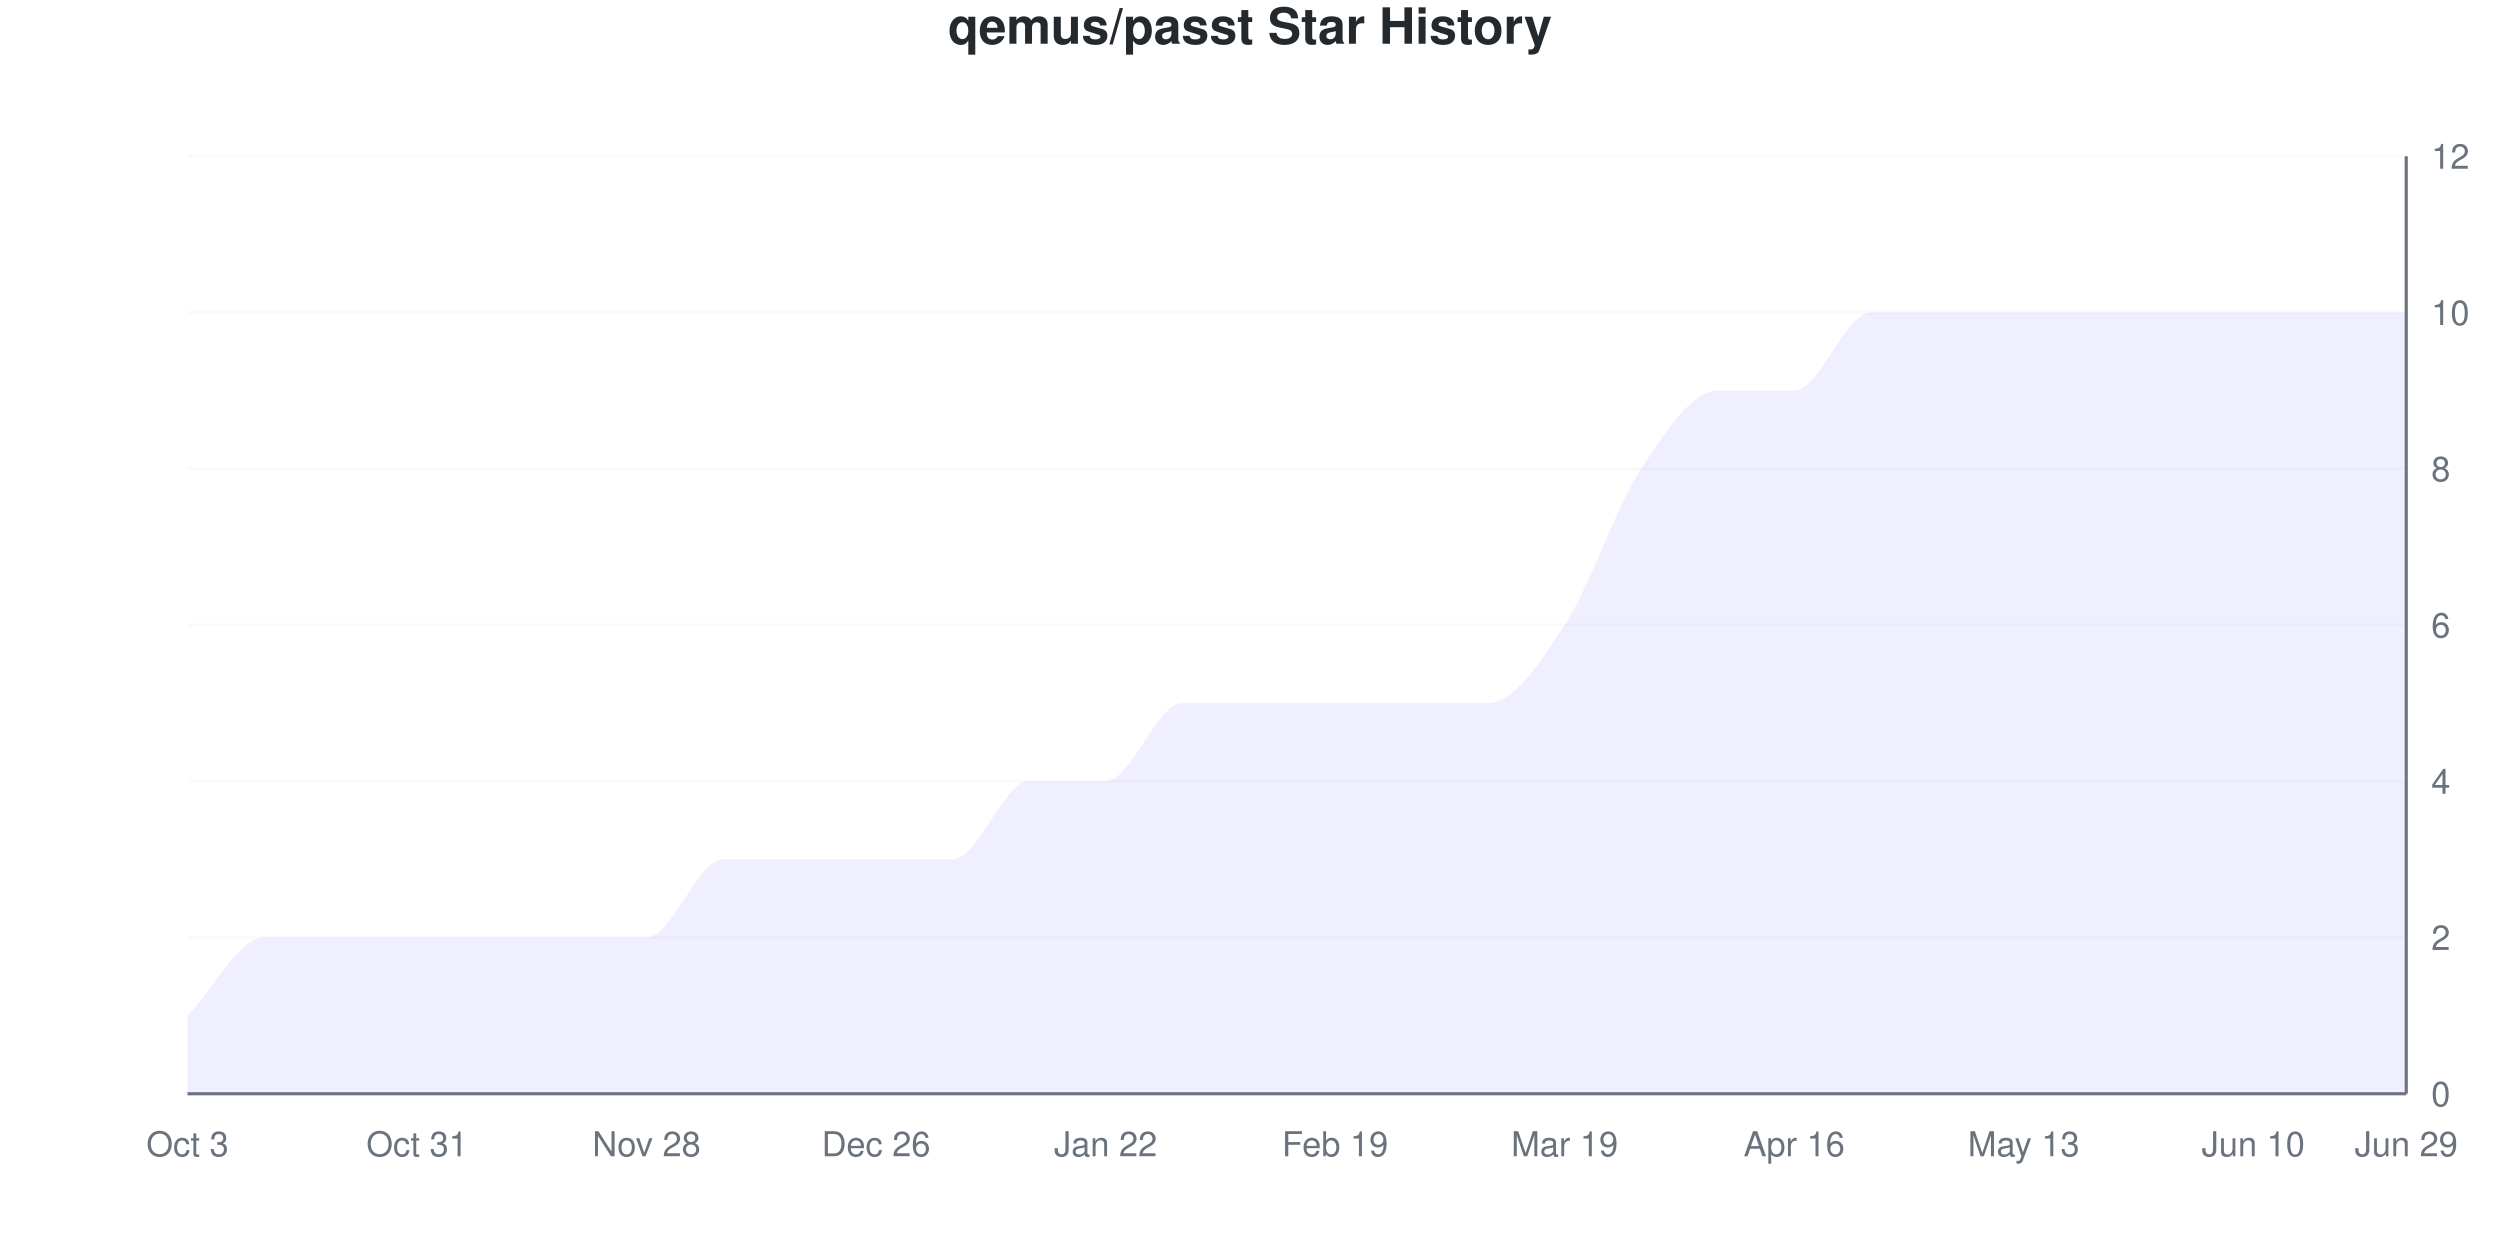
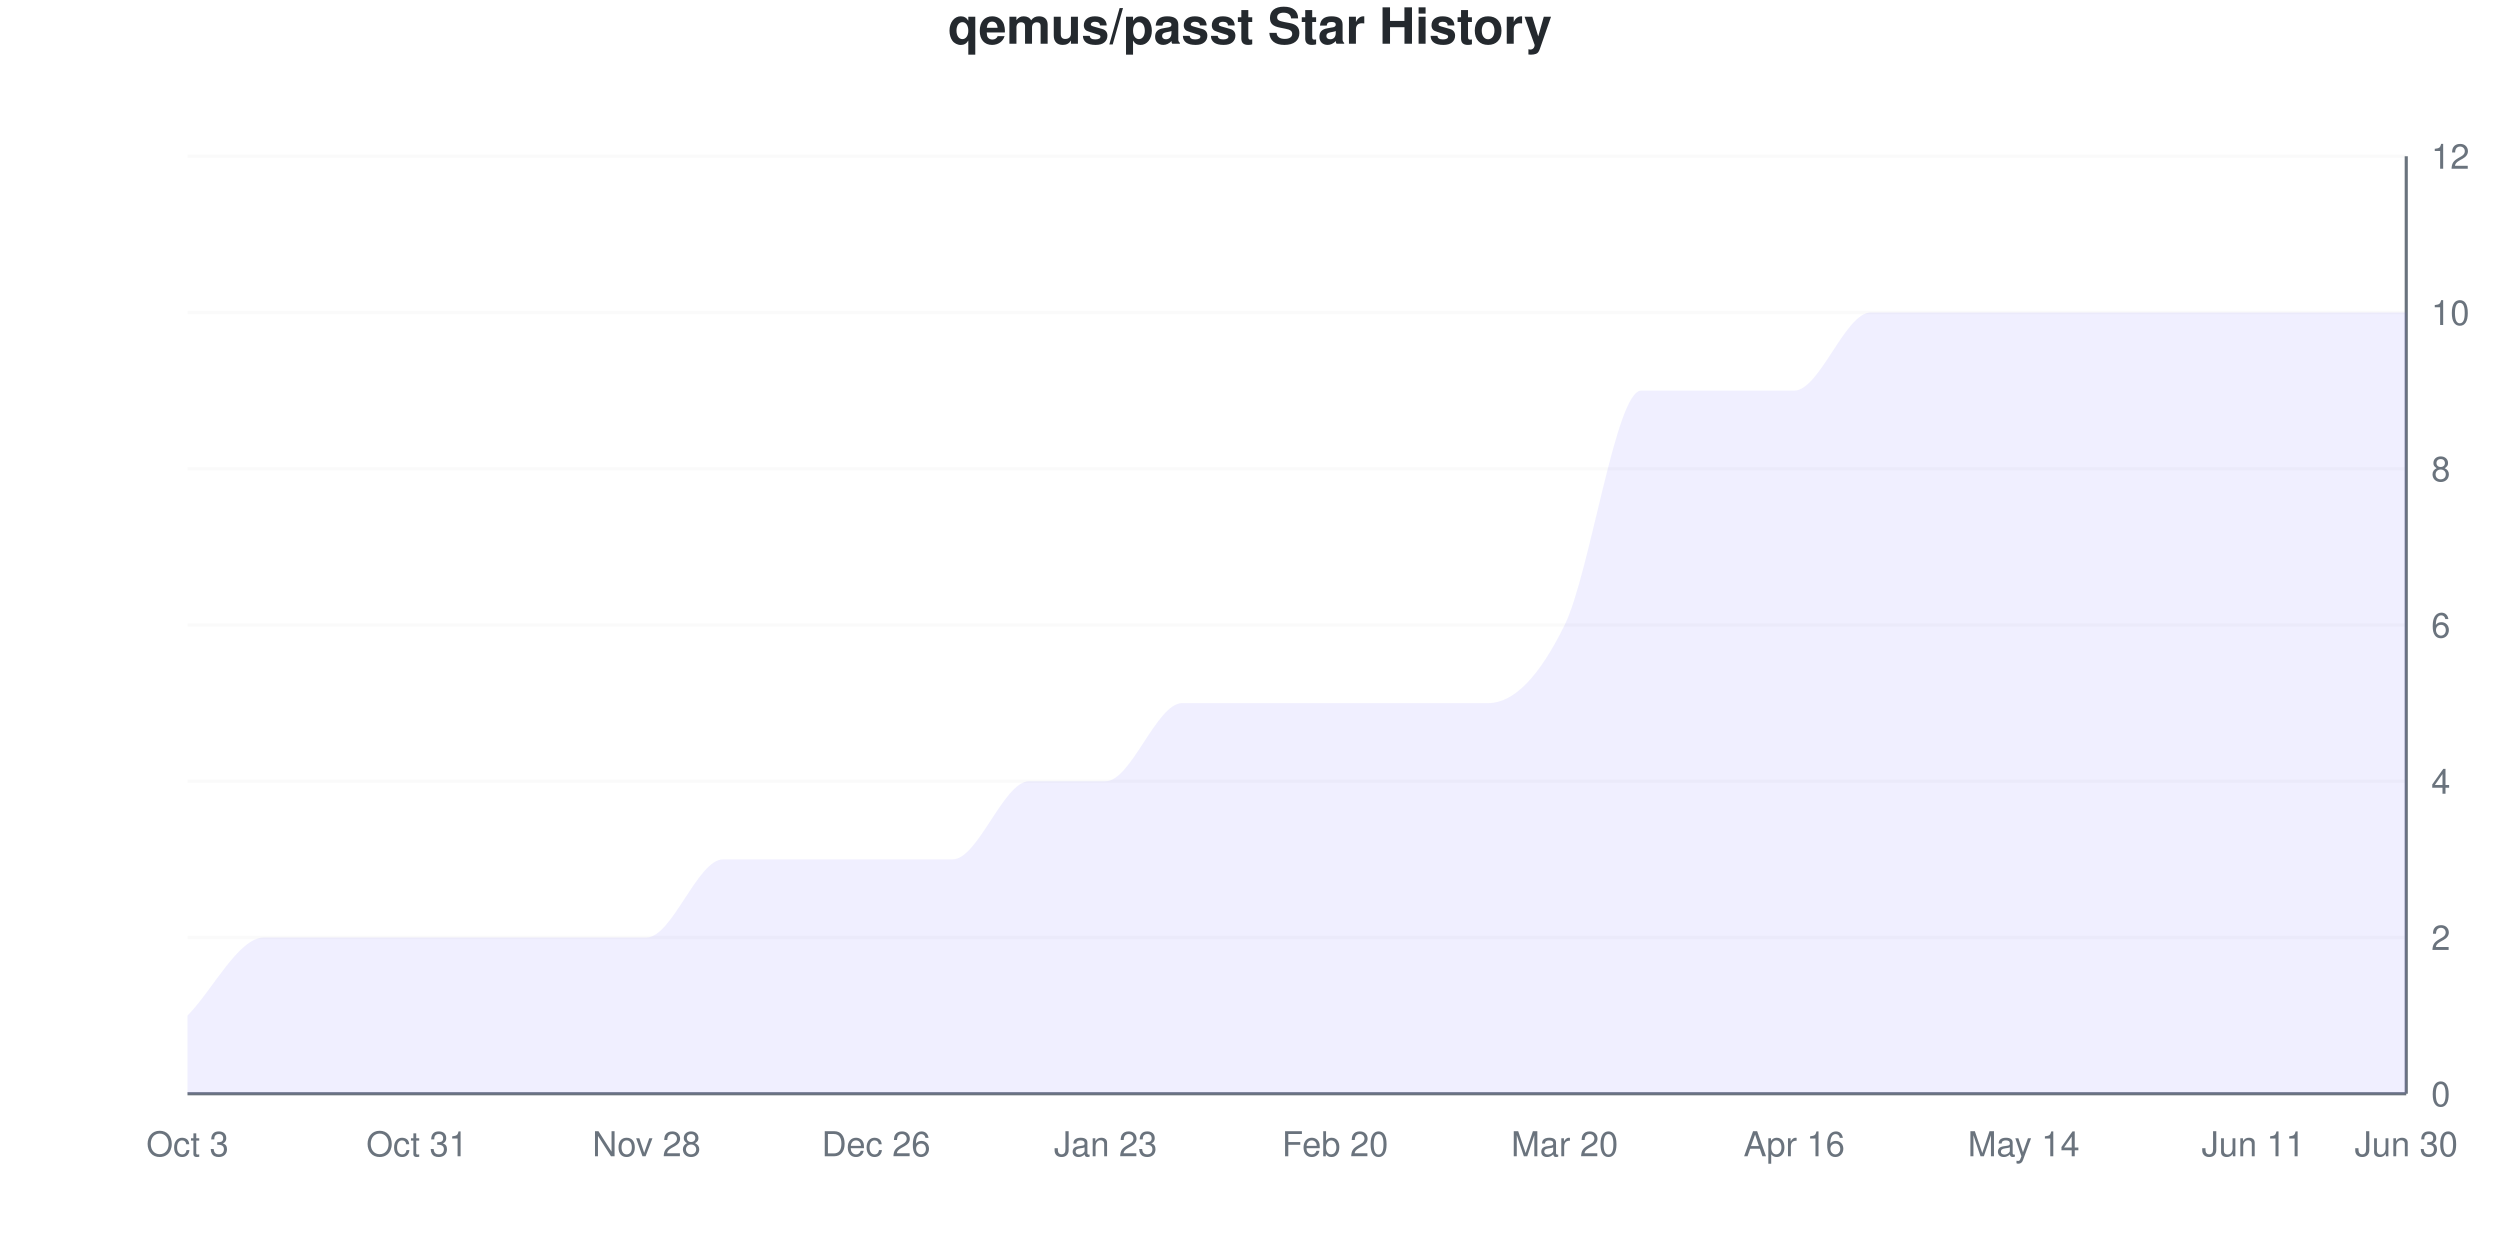
<svg xmlns="http://www.w3.org/2000/svg" viewBox="0 0 800 400" width="800" height="400">
  <style>
    @keyframes drawLine {
      to { stroke-dashoffset: 0; }
    }
    @keyframes fadeInPoint {
      from { opacity: 0; }
      to { opacity: 1; }
    }
    .data-line-0 {
-       stroke-dasharray: 1260;
-       stroke-dashoffset: 1260;
+       stroke-dasharray: 1279;
+       stroke-dashoffset: 1279;
      animation: drawLine 2s ease-out forwards;
    }
    .data-point {
      opacity: 0;
      animation: fadeInPoint 0.5s ease-out forwards;
    }
    .chart-bg { fill: #fff; }
    .chart-text { fill: #24292e; }
    .chart-muted { fill: #6a737d; }
    .chart-grid { stroke: #eee; }
    .chart-axis { stroke: #6a737d; }
    @media (prefers-color-scheme: dark) {
      .chart-bg { fill: #0d1117; }
      .chart-text { fill: #e6edf3; }
      .chart-muted { fill: #8b949e; }
      .chart-grid { stroke: #21262d; }
      .chart-axis { stroke: #8b949e; }
    }
  </style>
  <rect width="800" height="400" class="chart-bg" />
  <text x="400" y="14" text-anchor="middle" class="chart-text" font-size="16" font-weight="bold" font-family="-apple-system, BlinkMacSystemFont, 'Segoe UI', Helvetica, Arial, sans-serif">qemus/passt Star History</text>
  <g class="grid">
    <line x1="60" y1="350" x2="770" y2="350" class="chart-grid" stroke-opacity="0.3" />
    <text x="778" y="354" text-anchor="start" class="chart-muted" font-size="11" font-family="-apple-system, BlinkMacSystemFont, 'Segoe UI', Helvetica, Arial, sans-serif">0</text>
    <line x1="60" y1="300" x2="770" y2="300" class="chart-grid" stroke-opacity="0.3" />
    <text x="778" y="304" text-anchor="start" class="chart-muted" font-size="11" font-family="-apple-system, BlinkMacSystemFont, 'Segoe UI', Helvetica, Arial, sans-serif">2</text>
    <line x1="60" y1="250" x2="770" y2="250" class="chart-grid" stroke-opacity="0.3" />
    <text x="778" y="254" text-anchor="start" class="chart-muted" font-size="11" font-family="-apple-system, BlinkMacSystemFont, 'Segoe UI', Helvetica, Arial, sans-serif">4</text>
    <line x1="60" y1="200" x2="770" y2="200" class="chart-grid" stroke-opacity="0.3" />
    <text x="778" y="204" text-anchor="start" class="chart-muted" font-size="11" font-family="-apple-system, BlinkMacSystemFont, 'Segoe UI', Helvetica, Arial, sans-serif">6</text>
    <line x1="60" y1="150" x2="770" y2="150" class="chart-grid" stroke-opacity="0.3" />
    <text x="778" y="154" text-anchor="start" class="chart-muted" font-size="11" font-family="-apple-system, BlinkMacSystemFont, 'Segoe UI', Helvetica, Arial, sans-serif">8</text>
    <line x1="60" y1="100" x2="770" y2="100" class="chart-grid" stroke-opacity="0.3" />
    <text x="778" y="104" text-anchor="start" class="chart-muted" font-size="11" font-family="-apple-system, BlinkMacSystemFont, 'Segoe UI', Helvetica, Arial, sans-serif">10</text>
    <line x1="60" y1="50" x2="770" y2="50" class="chart-grid" stroke-opacity="0.3" />
    <text x="778" y="54" text-anchor="start" class="chart-muted" font-size="11" font-family="-apple-system, BlinkMacSystemFont, 'Segoe UI', Helvetica, Arial, sans-serif">12</text>
  </g>
  <g class="milestones">
    
  </g>
  <g class="x-axis">
    <text x="60" y="370" text-anchor="middle" class="chart-muted" font-size="11" font-family="-apple-system, BlinkMacSystemFont, 'Segoe UI', Helvetica, Arial, sans-serif">Oct 3</text>
    <text x="133.448" y="370" text-anchor="middle" class="chart-muted" font-size="11" font-family="-apple-system, BlinkMacSystemFont, 'Segoe UI', Helvetica, Arial, sans-serif">Oct 31</text>
    <text x="206.897" y="370" text-anchor="middle" class="chart-muted" font-size="11" font-family="-apple-system, BlinkMacSystemFont, 'Segoe UI', Helvetica, Arial, sans-serif">Nov 28</text>
    <text x="280.345" y="370" text-anchor="middle" class="chart-muted" font-size="11" font-family="-apple-system, BlinkMacSystemFont, 'Segoe UI', Helvetica, Arial, sans-serif">Dec 26</text>
-     <text x="353.793" y="370" text-anchor="middle" class="chart-muted" font-size="11" font-family="-apple-system, BlinkMacSystemFont, 'Segoe UI', Helvetica, Arial, sans-serif">Jan 22</text>
-     <text x="427.241" y="370" text-anchor="middle" class="chart-muted" font-size="11" font-family="-apple-system, BlinkMacSystemFont, 'Segoe UI', Helvetica, Arial, sans-serif">Feb 19</text>
-     <text x="500.69" y="370" text-anchor="middle" class="chart-muted" font-size="11" font-family="-apple-system, BlinkMacSystemFont, 'Segoe UI', Helvetica, Arial, sans-serif">Mar 19</text>
+     <text x="353.793" y="370" text-anchor="middle" class="chart-muted" font-size="11" font-family="-apple-system, BlinkMacSystemFont, 'Segoe UI', Helvetica, Arial, sans-serif">Jan 23</text>
+     <text x="427.241" y="370" text-anchor="middle" class="chart-muted" font-size="11" font-family="-apple-system, BlinkMacSystemFont, 'Segoe UI', Helvetica, Arial, sans-serif">Feb 20</text>
+     <text x="500.69" y="370" text-anchor="middle" class="chart-muted" font-size="11" font-family="-apple-system, BlinkMacSystemFont, 'Segoe UI', Helvetica, Arial, sans-serif">Mar 20</text>
    <text x="574.138" y="370" text-anchor="middle" class="chart-muted" font-size="11" font-family="-apple-system, BlinkMacSystemFont, 'Segoe UI', Helvetica, Arial, sans-serif">Apr 16</text>
-     <text x="647.586" y="370" text-anchor="middle" class="chart-muted" font-size="11" font-family="-apple-system, BlinkMacSystemFont, 'Segoe UI', Helvetica, Arial, sans-serif">May 13</text>
-     <text x="721.034" y="370" text-anchor="middle" class="chart-muted" font-size="11" font-family="-apple-system, BlinkMacSystemFont, 'Segoe UI', Helvetica, Arial, sans-serif">Jun 10</text>
-     <text x="770" y="370" text-anchor="middle" class="chart-muted" font-size="11" font-family="-apple-system, BlinkMacSystemFont, 'Segoe UI', Helvetica, Arial, sans-serif">Jun 29</text>
+     <text x="647.586" y="370" text-anchor="middle" class="chart-muted" font-size="11" font-family="-apple-system, BlinkMacSystemFont, 'Segoe UI', Helvetica, Arial, sans-serif">May 14</text>
+     <text x="721.034" y="370" text-anchor="middle" class="chart-muted" font-size="11" font-family="-apple-system, BlinkMacSystemFont, 'Segoe UI', Helvetica, Arial, sans-serif">Jun 11</text>
+     <text x="770" y="370" text-anchor="middle" class="chart-muted" font-size="11" font-family="-apple-system, BlinkMacSystemFont, 'Segoe UI', Helvetica, Arial, sans-serif">Jun 30</text>
  </g>
  <line x1="770" y1="50" x2="770" y2="350" class="chart-axis" stroke-width="1" />
  <line x1="60" y1="350" x2="770" y2="350" class="chart-axis" stroke-width="1" />
-   <path d="M60,350 L60,325 C68.161,316.667 76.322,300 84.483,300 C92.644,300 100.805,300 108.966,300 C117.126,300 125.287,300 133.448,300 C141.609,300 149.77,300 157.931,300 C166.092,300 174.253,300 182.414,300 C190.575,300 198.736,300 206.897,300 C215.057,300 223.218,275 231.379,275 C239.54,275 247.701,275 255.862,275 C264.023,275 272.184,275 280.345,275 C288.506,275 296.667,275 304.828,275 C312.989,275 321.149,250 329.31,250 C337.471,250 345.632,250 353.793,250 C361.954,250 370.115,225 378.276,225 C386.437,225 394.598,225 402.759,225 C410.92,225 419.08,225 427.241,225 C435.402,225 443.563,225 451.724,225 C459.885,225 468.046,225 476.207,225 C484.368,225 492.529,212.5 500.69,200 C508.851,187.5 517.011,162.5 525.172,150 C533.333,137.5 541.494,125 549.655,125 C557.816,125 565.977,125 574.138,125 C582.299,125 590.46,100 598.621,100 C606.782,100 614.943,100 623.103,100 C631.264,100 639.425,100 647.586,100 C655.747,100 663.908,100 672.069,100 C680.23,100 688.391,100 696.552,100 C704.713,100 712.874,100 721.034,100 C729.195,100 737.356,100 745.517,100 C753.678,100 761.839,100 770,100 L770,350 L60,350 Z" fill="#6b63ff" fill-opacity="0.1" />
-   <path d="M60,350 L60,325 C68.161,316.667 76.322,300 84.483,300 C92.644,300 100.805,300 108.966,300 C117.126,300 125.287,300 133.448,300 C141.609,300 149.77,300 157.931,300 C166.092,300 174.253,300 182.414,300 C190.575,300 198.736,300 206.897,300 C215.057,300 223.218,275 231.379,275 C239.54,275 247.701,275 255.862,275 C264.023,275 272.184,275 280.345,275 C288.506,275 296.667,275 304.828,275 C312.989,275 321.149,250 329.31,250 C337.471,250 345.632,250 353.793,250 C361.954,250 370.115,225 378.276,225 C386.437,225 394.598,225 402.759,225 C410.92,225 419.08,225 427.241,225 C435.402,225 443.563,225 451.724,225 C459.885,225 468.046,225 476.207,225 C484.368,225 492.529,212.5 500.69,200 C508.851,187.5 517.011,162.5 525.172,150 C533.333,137.5 541.494,125 549.655,125 C557.816,125 565.977,125 574.138,125 C582.299,125 590.46,100 598.621,100 C606.782,100 614.943,100 623.103,100 C631.264,100 639.425,100 647.586,100 C655.747,100 663.908,100 672.069,100 C680.23,100 688.391,100 696.552,100 C704.713,100 712.874,100 721.034,100 C729.195,100 737.356,100 745.517,100 C753.678,100 761.839,100 770,100" fill="none" stroke="#6b63ff" stroke-width="2.5" class="data-line-0" />
+   <path d="M60,350 L60,325 C68.161,316.667 76.322,300 84.483,300 C92.644,300 100.805,300 108.966,300 C117.126,300 125.287,300 133.448,300 C141.609,300 149.77,300 157.931,300 C166.092,300 174.253,300 182.414,300 C190.575,300 198.736,300 206.897,300 C215.057,300 223.218,275 231.379,275 C239.54,275 247.701,275 255.862,275 C264.023,275 272.184,275 280.345,275 C288.506,275 296.667,275 304.828,275 C312.989,275 321.149,250 329.31,250 C337.471,250 345.632,250 353.793,250 C361.954,250 370.115,225 378.276,225 C386.437,225 394.598,225 402.759,225 C410.92,225 419.08,225 427.241,225 C435.402,225 443.563,225 451.724,225 C459.885,225 468.046,225 476.207,225 C484.368,225 492.529,216.667 500.69,200 C508.851,183.333 517.011,125 525.172,125 C533.333,125 541.494,125 549.655,125 C557.816,125 565.977,125 574.138,125 C582.299,125 590.46,100 598.621,100 C606.782,100 614.943,100 623.103,100 C631.264,100 639.425,100 647.586,100 C655.747,100 663.908,100 672.069,100 C680.23,100 688.391,100 696.552,100 C704.713,100 712.874,100 721.034,100 C729.195,100 737.356,100 745.517,100 C753.678,100 761.839,100 770,100 L770,350 L60,350 Z" fill="#6b63ff" fill-opacity="0.1" />
+   <path d="M60,350 L60,325 C68.161,316.667 76.322,300 84.483,300 C92.644,300 100.805,300 108.966,300 C117.126,300 125.287,300 133.448,300 C141.609,300 149.77,300 157.931,300 C166.092,300 174.253,300 182.414,300 C190.575,300 198.736,300 206.897,300 C215.057,300 223.218,275 231.379,275 C239.54,275 247.701,275 255.862,275 C264.023,275 272.184,275 280.345,275 C288.506,275 296.667,275 304.828,275 C312.989,275 321.149,250 329.31,250 C337.471,250 345.632,250 353.793,250 C361.954,250 370.115,225 378.276,225 C386.437,225 394.598,225 402.759,225 C410.92,225 419.08,225 427.241,225 C435.402,225 443.563,225 451.724,225 C459.885,225 468.046,225 476.207,225 C484.368,225 492.529,216.667 500.69,200 C508.851,183.333 517.011,125 525.172,125 C533.333,125 541.494,125 549.655,125 C557.816,125 565.977,125 574.138,125 C582.299,125 590.46,100 598.621,100 C606.782,100 614.943,100 623.103,100 C631.264,100 639.425,100 647.586,100 C655.747,100 663.908,100 672.069,100 C680.23,100 688.391,100 696.552,100 C704.713,100 712.874,100 721.034,100 C729.195,100 737.356,100 745.517,100 C753.678,100 761.839,100 770,100" fill="none" stroke="#6b63ff" stroke-width="2.5" class="data-line-0" />
  <g class="points">
    <circle cx="60" cy="325" r="4" fill="#6b63ff" class="data-point" style="animation-delay: 1.50s" />
    <circle cx="84.483" cy="300" r="4" fill="#6b63ff" class="data-point" style="animation-delay: 1.55s" />
    <circle cx="108.966" cy="300" r="4" fill="#6b63ff" class="data-point" style="animation-delay: 1.60s" />
    <circle cx="133.448" cy="300" r="4" fill="#6b63ff" class="data-point" style="animation-delay: 1.65s" />
    <circle cx="157.931" cy="300" r="4" fill="#6b63ff" class="data-point" style="animation-delay: 1.70s" />
    <circle cx="182.414" cy="300" r="4" fill="#6b63ff" class="data-point" style="animation-delay: 1.75s" />
    <circle cx="206.897" cy="300" r="4" fill="#6b63ff" class="data-point" style="animation-delay: 1.80s" />
    <circle cx="231.379" cy="275" r="4" fill="#6b63ff" class="data-point" style="animation-delay: 1.85s" />
    <circle cx="255.862" cy="275" r="4" fill="#6b63ff" class="data-point" style="animation-delay: 1.90s" />
    <circle cx="280.345" cy="275" r="4" fill="#6b63ff" class="data-point" style="animation-delay: 1.95s" />
    <circle cx="304.828" cy="275" r="4" fill="#6b63ff" class="data-point" style="animation-delay: 2.00s" />
    <circle cx="329.31" cy="250" r="4" fill="#6b63ff" class="data-point" style="animation-delay: 2.05s" />
    <circle cx="353.793" cy="250" r="4" fill="#6b63ff" class="data-point" style="animation-delay: 2.10s" />
    <circle cx="378.276" cy="225" r="4" fill="#6b63ff" class="data-point" style="animation-delay: 2.15s" />
    <circle cx="402.759" cy="225" r="4" fill="#6b63ff" class="data-point" style="animation-delay: 2.20s" />
    <circle cx="427.241" cy="225" r="4" fill="#6b63ff" class="data-point" style="animation-delay: 2.25s" />
    <circle cx="451.724" cy="225" r="4" fill="#6b63ff" class="data-point" style="animation-delay: 2.30s" />
    <circle cx="476.207" cy="225" r="4" fill="#6b63ff" class="data-point" style="animation-delay: 2.35s" />
    <circle cx="500.69" cy="200" r="4" fill="#6b63ff" class="data-point" style="animation-delay: 2.40s" />
-     <circle cx="525.172" cy="150" r="4" fill="#6b63ff" class="data-point" style="animation-delay: 2.45s" />
+     <circle cx="525.172" cy="125" r="4" fill="#6b63ff" class="data-point" style="animation-delay: 2.45s" />
    <circle cx="549.655" cy="125" r="4" fill="#6b63ff" class="data-point" style="animation-delay: 2.50s" />
    <circle cx="574.138" cy="125" r="4" fill="#6b63ff" class="data-point" style="animation-delay: 2.55s" />
    <circle cx="598.621" cy="100" r="4" fill="#6b63ff" class="data-point" style="animation-delay: 2.60s" />
    <circle cx="623.103" cy="100" r="4" fill="#6b63ff" class="data-point" style="animation-delay: 2.65s" />
    <circle cx="647.586" cy="100" r="4" fill="#6b63ff" class="data-point" style="animation-delay: 2.70s" />
    <circle cx="672.069" cy="100" r="4" fill="#6b63ff" class="data-point" style="animation-delay: 2.75s" />
    <circle cx="696.552" cy="100" r="4" fill="#6b63ff" class="data-point" style="animation-delay: 2.80s" />
    <circle cx="721.034" cy="100" r="4" fill="#6b63ff" class="data-point" style="animation-delay: 2.85s" />
    <circle cx="745.517" cy="100" r="4" fill="#6b63ff" class="data-point" style="animation-delay: 2.90s" />
    <circle cx="770" cy="100" r="4" fill="#6b63ff" class="data-point" style="animation-delay: 2.95s" />
  </g>
</svg>
